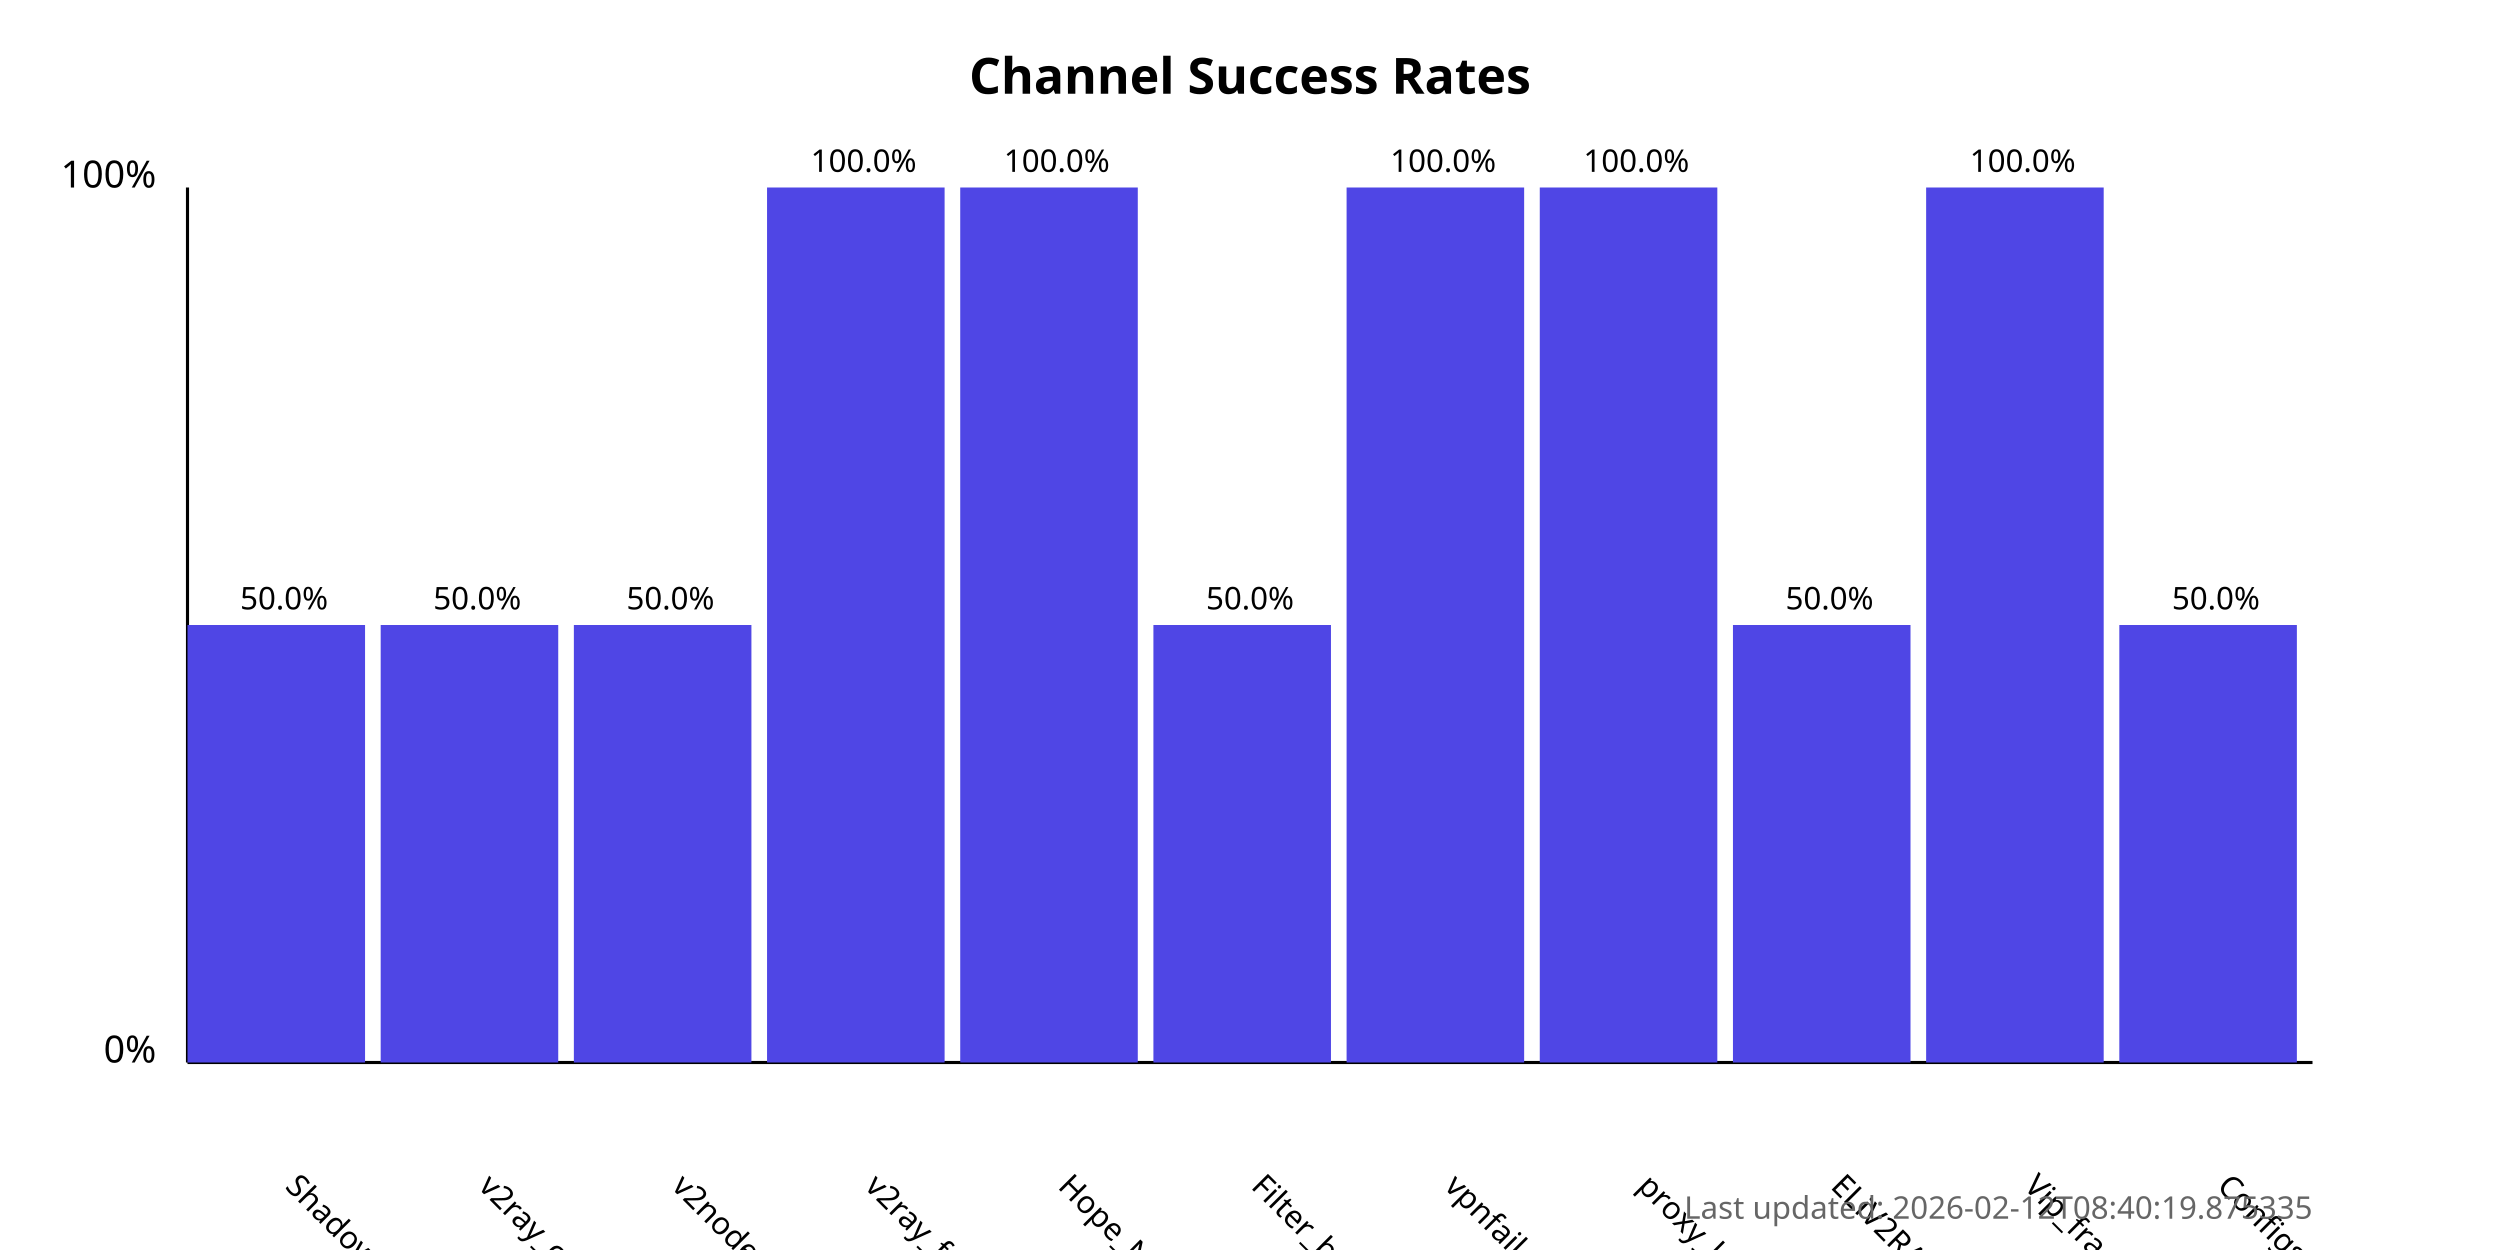
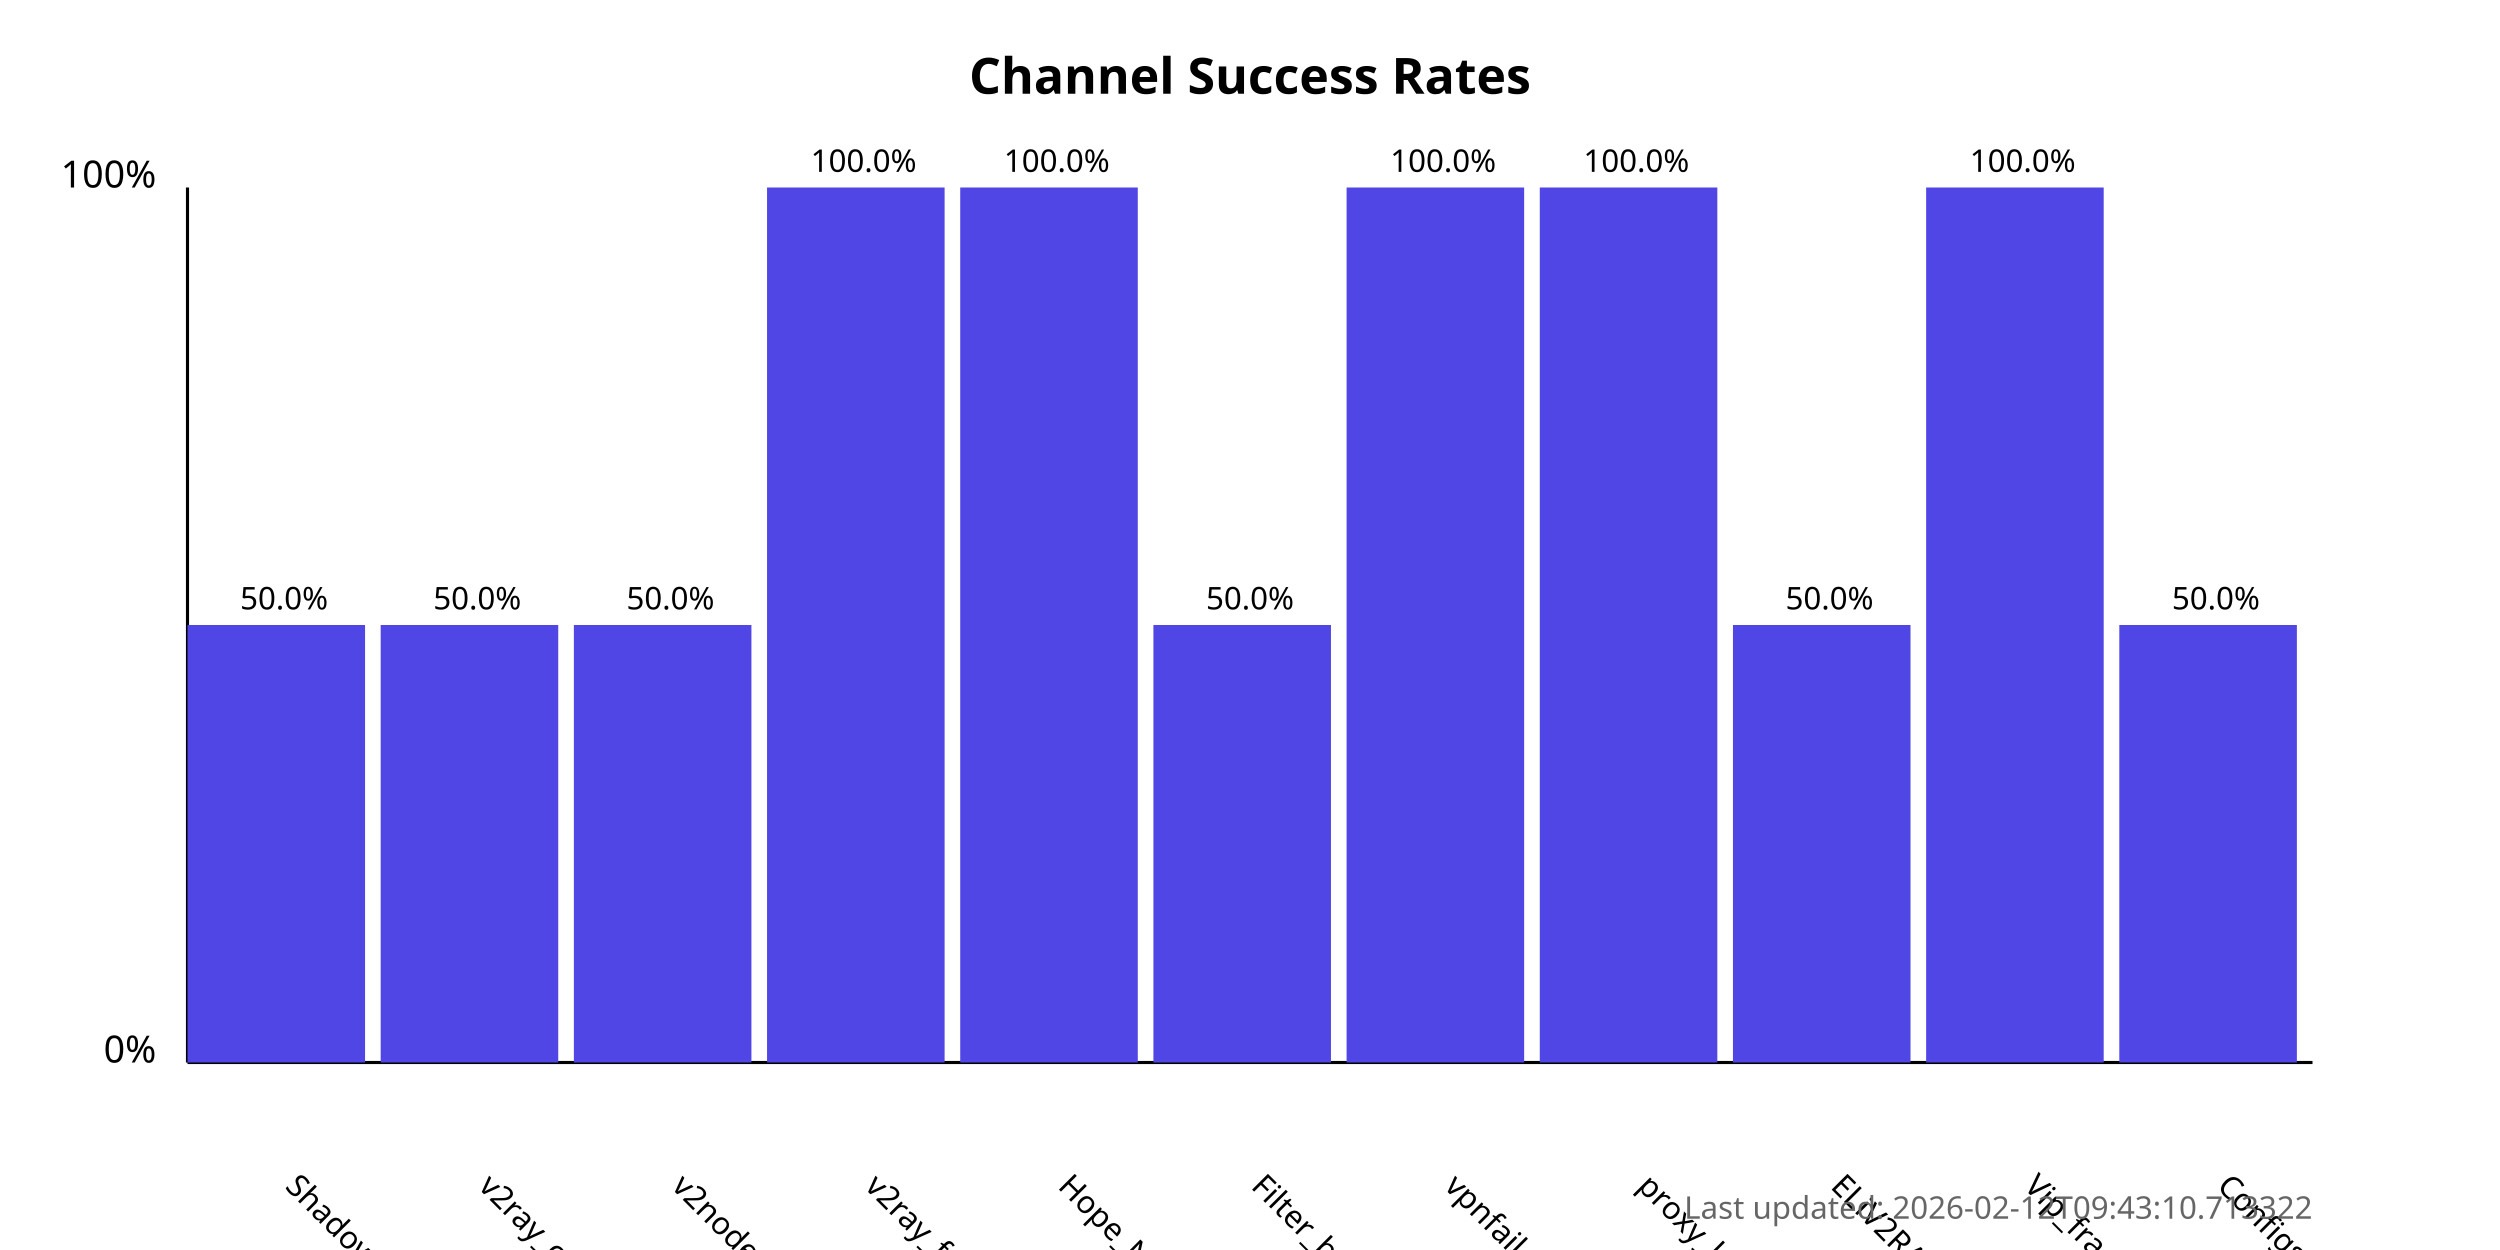
<svg xmlns="http://www.w3.org/2000/svg" width="800" height="400">
  <style>
            .chart-title { font: bold 16px sans-serif; }
            .axis-label { font: 12px sans-serif; }
            .tick-label { font: 10px sans-serif; }
            .bar { fill: #4f46e5; }
            .bar:hover { fill: #6366f1; }
            .timestamp { font: 10px sans-serif; fill: #666; }
        </style>
  <text x="400.0" y="30" text-anchor="middle" class="chart-title">
            Channel Success Rates
        </text>
  <line x1="60" y1="340" x2="60" y2="60" stroke="black" stroke-width="1" />
  <line x1="60" y1="340" x2="740" y2="340" stroke="black" stroke-width="1" />
  <text x="50" y="340" text-anchor="end" class="axis-label">0%</text>
  <text x="50" y="60" text-anchor="end" class="axis-label">100%</text>
  <g>
    <rect x="60" y="200.0" width="56.818" height="140.0" class="bar" />
    <text x="90.909" y="380" transform="rotate(45, 90.90909, 380)" text-anchor="start" class="tick-label">
                ShadowProxy66
            </text>
    <text x="90.909" y="195.0" text-anchor="middle" class="tick-label">
                50.0%
            </text>
  </g>
  <g>
    <rect x="121.818" y="200.0" width="56.818" height="140.0" class="bar" />
    <text x="152.727" y="380" transform="rotate(45, 152.7273, 380)" text-anchor="start" class="tick-label">
                v2ray_configs_pool
            </text>
    <text x="152.727" y="195.0" text-anchor="middle" class="tick-label">
                50.0%
            </text>
  </g>
  <g>
    <rect x="183.636" y="200.0" width="56.818" height="140.0" class="bar" />
    <text x="214.545" y="380" transform="rotate(45, 214.5455, 380)" text-anchor="start" class="tick-label">
                v2nodes
            </text>
    <text x="214.545" y="195.0" text-anchor="middle" class="tick-label">
                50.0%
            </text>
  </g>
  <g>
    <rect x="245.455" y="60.0" width="56.818" height="280.0" class="bar" />
    <text x="276.364" y="380" transform="rotate(45, 276.3636, 380)" text-anchor="start" class="tick-label">
                v2ray_free_conf
            </text>
    <text x="276.364" y="55.0" text-anchor="middle" class="tick-label">
                100.0%
            </text>
  </g>
  <g>
    <rect x="307.273" y="60.0" width="56.818" height="280.0" class="bar" />
    <text x="338.182" y="380" transform="rotate(45, 338.1818, 380)" text-anchor="start" class="tick-label">
                Hope_Net
            </text>
    <text x="338.182" y="55.0" text-anchor="middle" class="tick-label">
                100.0%
            </text>
  </g>
  <g>
    <rect x="369.091" y="200.0" width="56.818" height="140.0" class="bar" />
    <text x="400.0" y="380" transform="rotate(45, 400.0, 380)" text-anchor="start" class="tick-label">
                Filter_breaker
            </text>
    <text x="400.0" y="195.0" text-anchor="middle" class="tick-label">
                50.0%
            </text>
  </g>
  <g>
    <rect x="430.909" y="60.0" width="56.818" height="280.0" class="bar" />
    <text x="461.818" y="380" transform="rotate(45, 461.8182, 380)" text-anchor="start" class="tick-label">
                vpnfail_vless
            </text>
    <text x="461.818" y="55.0" text-anchor="middle" class="tick-label">
                100.0%
            </text>
  </g>
  <g>
    <rect x="492.727" y="60.0" width="56.818" height="280.0" class="bar" />
    <text x="523.636" y="380" transform="rotate(45, 523.6364, 380)" text-anchor="start" class="tick-label">
                proxy_kafee
            </text>
    <text x="523.636" y="55.0" text-anchor="middle" class="tick-label">
                100.0%
            </text>
  </g>
  <g>
    <rect x="554.545" y="200.0" width="56.818" height="140.0" class="bar" />
    <text x="585.455" y="380" transform="rotate(45, 585.4545, 380)" text-anchor="start" class="tick-label">
                ELiV2RAY
            </text>
    <text x="585.455" y="195.0" text-anchor="middle" class="tick-label">
                50.0%
            </text>
  </g>
  <g>
    <rect x="616.364" y="60.0" width="56.818" height="280.0" class="bar" />
    <text x="647.273" y="380" transform="rotate(45, 647.2727, 380)" text-anchor="start" class="tick-label">
                Vip_fragment_v2ray
            </text>
    <text x="647.273" y="55.0" text-anchor="middle" class="tick-label">
                100.0%
            </text>
  </g>
  <g>
    <rect x="678.182" y="200.0" width="56.818" height="140.0" class="bar" />
    <text x="709.091" y="380" transform="rotate(45, 709.0909, 380)" text-anchor="start" class="tick-label">
                ConfigsHubPlus
            </text>
    <text x="709.091" y="195.0" text-anchor="middle" class="tick-label">
                50.0%
            </text>
  </g>
  <text x="740" y="390" text-anchor="end" class="timestamp">
-             Last updated: 2026-02-12T08:40:19.875335
+             Last updated: 2026-02-12T09:43:10.713322
        </text>
</svg>
